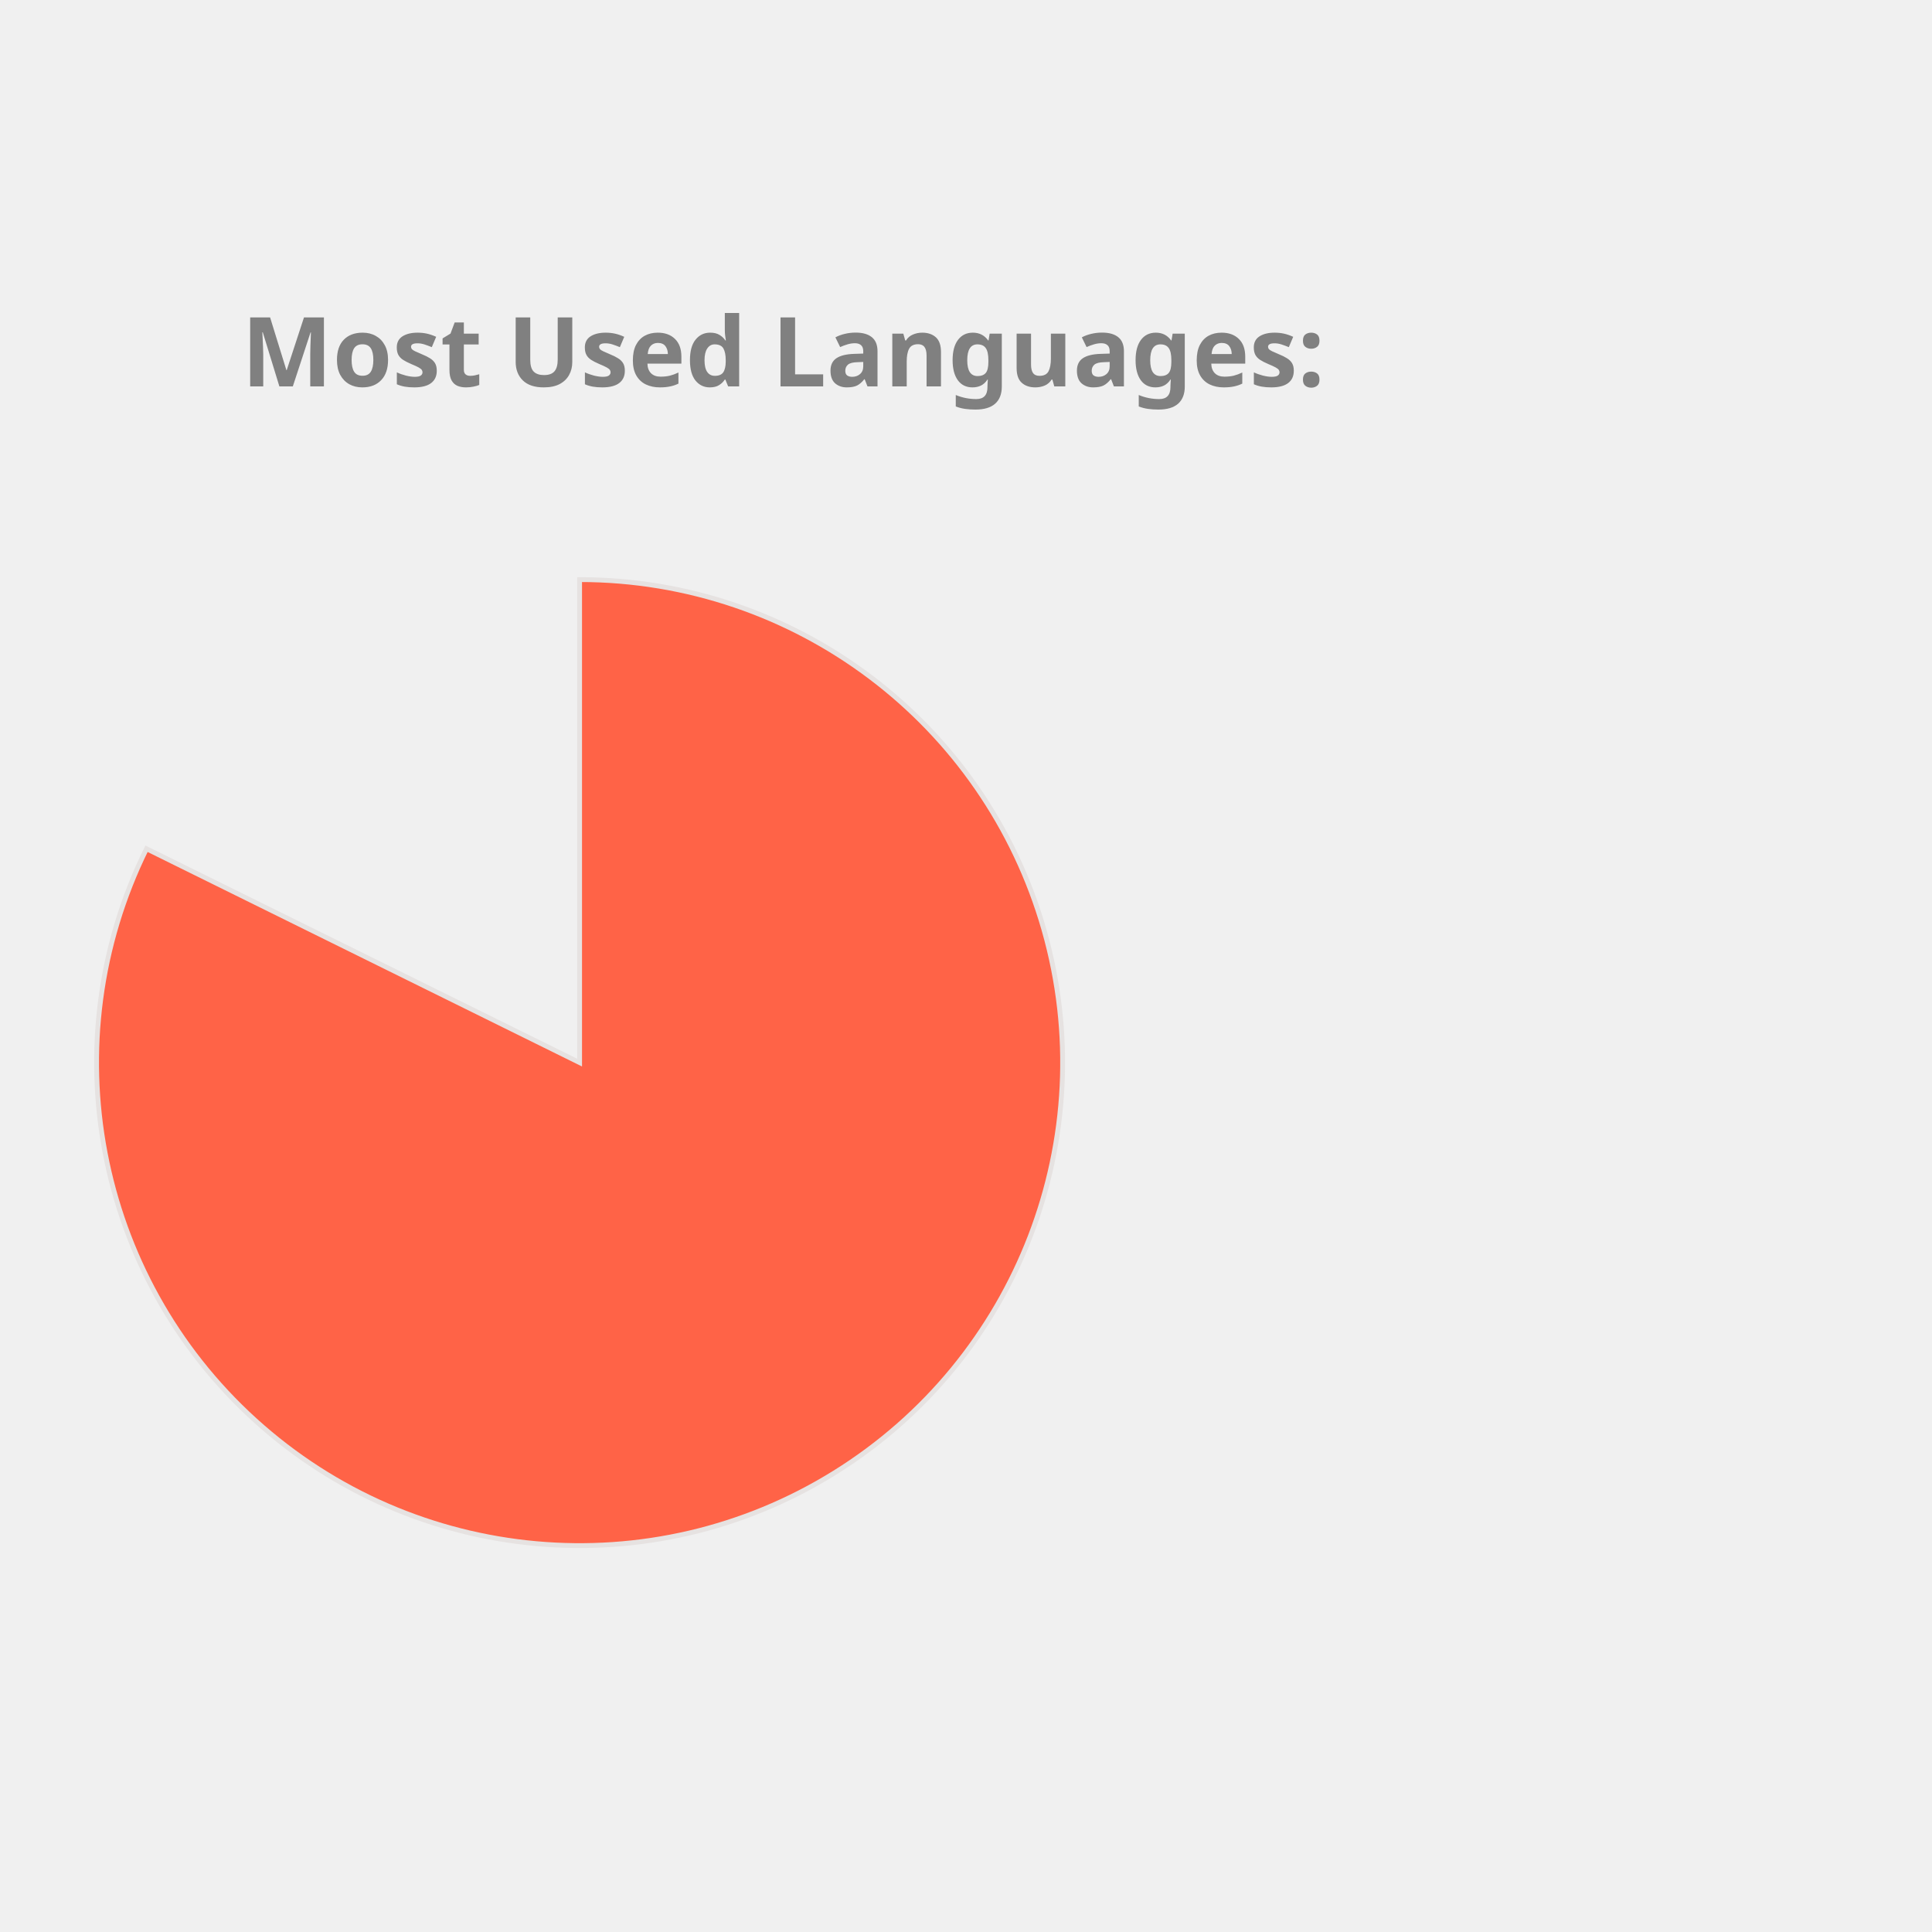
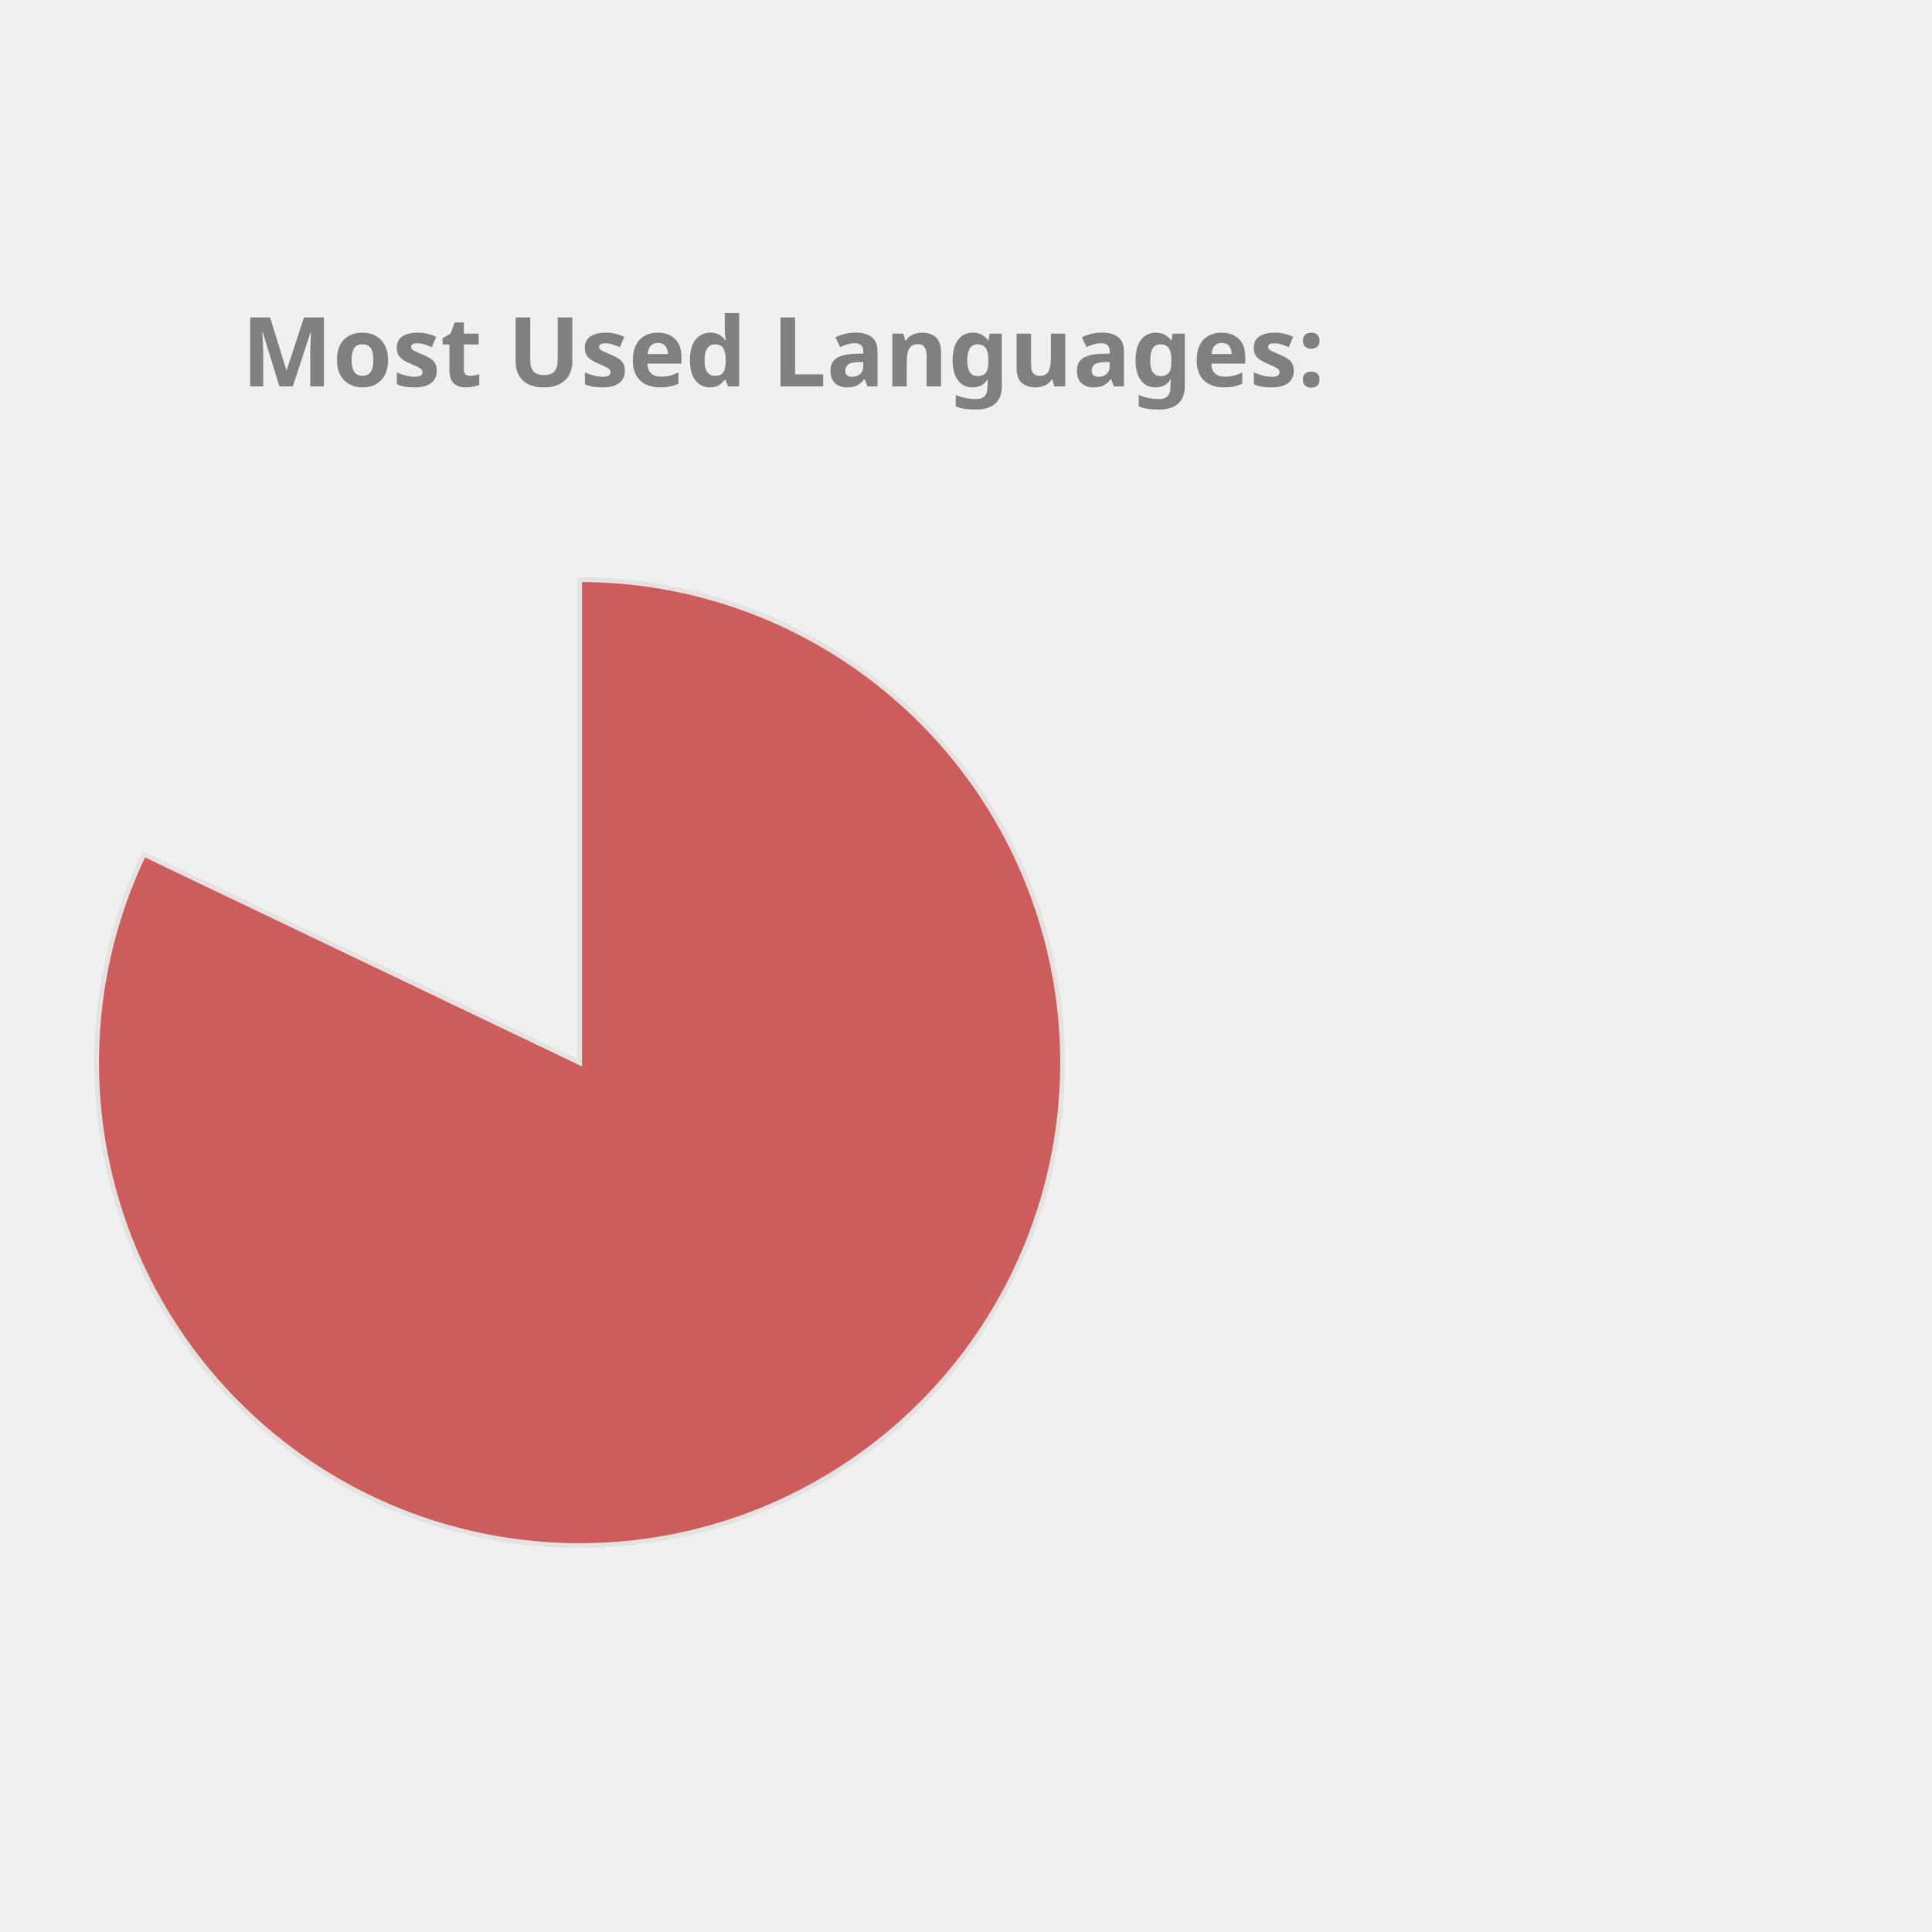
<svg xmlns="http://www.w3.org/2000/svg" height="350px" width="350px" viewBox="0 0 400 400">
  <style> 
        .label {
                font: bold 20px sans-serif;
                color: #404040;
                -webkit-text-stroke: 1px white;
        }

        path {
                stroke: #E6E2E1;
                stroke-width: 1px;
                transform: translate(60px, 100px);
        }

        .path_1 {
                animation: fadeIn 5s linear forwards;
        }

        .path_2 {
                transform: scale(0);
                animation: fadeIn 5s linear forwards 5s;
        }


        
        .path_3 {
                transform: scale(0);
                animation: fadeIn 5s linear forwards 10s;
        }


        .path_4 {
                transform: scale(0);
                animation: fadeIn 5s linear forwards 15s;
        }

        .path_5 {
                transform: scale(0);
                animation: fadeIn 5s linear forwards 20s;
        }

        .path_6 {
                transform: scale(0);
                animation: fadeIn 5s linear forwards 25s;
        }

        .path_7 {
                transform: scale(0);
                animation: fadeIn 5s linear forwards 30s;
        }

        .path_8 {
                transform: scale(0);
                animation: fadeIn 5s linear forwards 35s;
        }

        .path_9 {
                transform: scale(0);
                animation: fadeIn 5s linear forwards 40s;
        }

        .path_10 {
                transform: scale(0);
                animation: fadeIn 5s linear forwards 45s;
        }

        @keyframes fadeIn {
                0% {                        
                        transform: translate(250px, 300px) rotate(0deg) scale(0);
                        
                }
                50% {
                        transform: translate(150px, 220px) rotate(180deg) scale(0.5);
                        
                }
                
                100% {
                        transform: translate(60px, 120px) rotate(360deg) scale(1);
                        
                }
        }
        .txt_1 {
                opacity: 0;
                animation: txtShow 5s linear forwards 0s;
        }

        .txt_2 {
                opacity: 0;
                animation: txtShow 5s linear forwards 5s;
        }

        .txt_3 {
                opacity: 0;
                animation: txtShow 5s linear forwards 10s;
        }

        .txt_4 {
                opacity: 0;
                animation: txtShow 5s linear forwards 15s;
        }

        .txt_5 {
                opacity: 0;
                animation: txtShow 5s linear forwards 20s;
        }

        .txt_6 {
                opacity: 0;
                animation: txtShow 5s linear forwards 25s;
        }

        .txt_7 {
                opacity: 0;
                animation: txtShow 5s linear forwards 30s;
        }

        .txt_8 {
                opacity: 0;
                animation: txtShow 5s linear forwards 35s;
        }

        .txt_9 {
                opacity: 0;
                animation: txtShow 5s linear forwards 40s;
        }

        .txt_10 {
                opacity: 0;
                animation: txtShow 5s linear forwards 45s;
        }

        @keyframes txtShow {
                0% {                        
                        opacity: 0;
                        transform: translate(0px, 0px) scale(0);
                }
                100% {
                        opacity: 1;
                        transform: translate(0px, 0px) scale(1);
                        
                }
        }
</style>
-   <path class="path_1" d="M 60,120 L 60,20 A 100,100 0 1 1 -29.664,75.724 Z" fill="Tomato" stroke="#fff" stroke-width="2" />
-   <text class="txt_1" x="260" y="150" fill="Tomato" stroke="Tomato" stroke-width="1">Jupyter Notebook</text>
-   <path class="path_2" d="M 60,120 L -29.664,75.724 A 100,100 0 0 1 -7.995,46.674 Z" fill="Gold" stroke="#fff" stroke-width="2" />
-   <text class="txt_2" x="260" y="170" fill="Gold" stroke="Gold" stroke-width="1">C++</text>
-   <path class="path_3" d="M 60,120 L -7.995,46.674 A 100,100 0 0 1 17.991,29.252 Z" fill="MediumSlateBlue" stroke="#fff" stroke-width="2" />
-   <text class="txt_3" x="260" y="190" fill="MediumSlateBlue" stroke="MediumSlateBlue" stroke-width="1">JavaScript</text>
-   <path class="path_4" d="M 60,120 L 17.991,29.252 A 100,100 0 0 1 38.186,22.408 Z" fill="DodgerBlue" stroke="#fff" stroke-width="2" />
-   <text class="txt_4" x="260" y="210" fill="DodgerBlue" stroke="DodgerBlue" stroke-width="1">Python</text>
-   <path class="path_5" d="M 60,120 L 38.186,22.408 A 100,100 0 0 1 47.467,20.789 Z" fill="Chocolate" stroke="#fff" stroke-width="2" />
-   <text class="txt_5" x="260" y="230" fill="Chocolate" stroke="Chocolate" stroke-width="1">Java</text>
-   <path class="path_6" d="M 60,120 L 47.467,20.789 A 100,100 0 0 1 54.348,20.16 Z" fill="MediumAquaMarine" stroke="#fff" stroke-width="2" />
-   <text class="txt_6" x="260" y="250" fill="MediumAquaMarine" stroke="MediumAquaMarine" stroke-width="1">C</text>
+   <path class="path_1" d="M 60,120 L 60,20 A 100,100 0 1 1 -30.213,76.854 Z" fill="IndianRed" stroke="#fff" stroke-width="2" />
+   <text class="txt_1" x="260" y="150" fill="IndianRed" stroke="IndianRed" stroke-width="1">Jupyter Notebook</text>
+   <path class="path_2" d="M 60,120 L -30.213,76.854 A 100,100 0 0 1 -8.911,47.535 Z" fill="RoyalBlue" stroke="#fff" stroke-width="2" />
+   <text class="txt_2" x="260" y="170" fill="RoyalBlue" stroke="RoyalBlue" stroke-width="1">C++</text>
+   <path class="path_3" d="M 60,120 L -8.911,47.535 A 100,100 0 0 1 16.854,29.787 Z" fill="Tan" stroke="#fff" stroke-width="2" />
+   <text class="txt_3" x="260" y="190" fill="Tan" stroke="Tan" stroke-width="1">JavaScript</text>
+   <path class="path_4" d="M 60,120 L 16.854,29.787 A 100,100 0 0 1 36.961,22.69 Z" fill="Chocolate" stroke="#fff" stroke-width="2" />
+   <text class="txt_4" x="260" y="210" fill="Chocolate" stroke="Chocolate" stroke-width="1">Python</text>
+   <path class="path_5" d="M 60,120 L 36.961,22.69 A 100,100 0 0 1 46.221,20.954 Z" fill="Orchid" stroke="#fff" stroke-width="2" />
+   <text class="txt_5" x="260" y="230" fill="Orchid" stroke="Orchid" stroke-width="1">Java</text>
+   <path class="path_6" d="M 60,120 L 46.221,20.954 A 100,100 0 0 1 54.348,20.16 Z" fill="DarkKhaki" stroke="#fff" stroke-width="2" />
+   <text class="txt_6" x="260" y="250" fill="DarkKhaki" stroke="DarkKhaki" stroke-width="1">C</text>
  <path class="path_7" d="M 60,120 L 54.348,20.16 A 100,100 0 0 1 56.859,20.049 Z" fill="Salmon" stroke="#fff" stroke-width="2" />
  <text class="txt_7" x="260" y="270" fill="Salmon" stroke="Salmon" stroke-width="1">HTML</text>
-   <path class="path_8" d="M 60,120 L 56.859,20.049 A 100,100 0 0 1 58.743,20.008 Z" fill="SteelBlue" stroke="#fff" stroke-width="2" />
-   <text class="txt_8" x="260" y="290" fill="SteelBlue" stroke="SteelBlue" stroke-width="1">Shell</text>
-   <path class="path_9" d="M 60,120 L 58.743,20.008 A 100,100 0 0 1 59.372,20.002 Z" fill="LightSeaGreen" stroke="#fff" stroke-width="2" />
-   <text class="txt_9" x="260" y="310" fill="LightSeaGreen" stroke="LightSeaGreen" stroke-width="1">SCSS</text>
-   <path class="path_10" d="M 60,120 L 59.372,20.002 A 100,100 0 0 1 60,20 Z" fill="RoyalBlue" stroke="#fff" stroke-width="2" />
-   <text class="txt_10" x="260" y="330" fill="RoyalBlue" stroke="RoyalBlue" stroke-width="1">CSS</text>
+   <path class="path_8" d="M 60,120 L 56.859,20.049 A 100,100 0 0 1 58.743,20.008 Z" fill="LightSeaGreen" stroke="#fff" stroke-width="2" />
+   <text class="txt_8" x="260" y="290" fill="LightSeaGreen" stroke="LightSeaGreen" stroke-width="1">Shell</text>
+   <path class="path_9" d="M 60,120 L 58.743,20.008 A 100,100 0 0 1 59.372,20.002 Z" fill="Tomato" stroke="#fff" stroke-width="2" />
+   <text class="txt_9" x="260" y="310" fill="Tomato" stroke="Tomato" stroke-width="1">SCSS</text>
+   <path class="path_10" d="M 60,120 L 59.372,20.002 A 100,100 0 0 1 60,20 Z" fill="Pink" stroke="#fff" stroke-width="2" />
+   <text class="txt_10" x="260" y="330" fill="Pink" stroke="Pink" stroke-width="1">CSS</text>
  <g class="label">
    <text x="50" y="80" fill="grey">Most Used Languages:</text>
  </g>
</svg>
